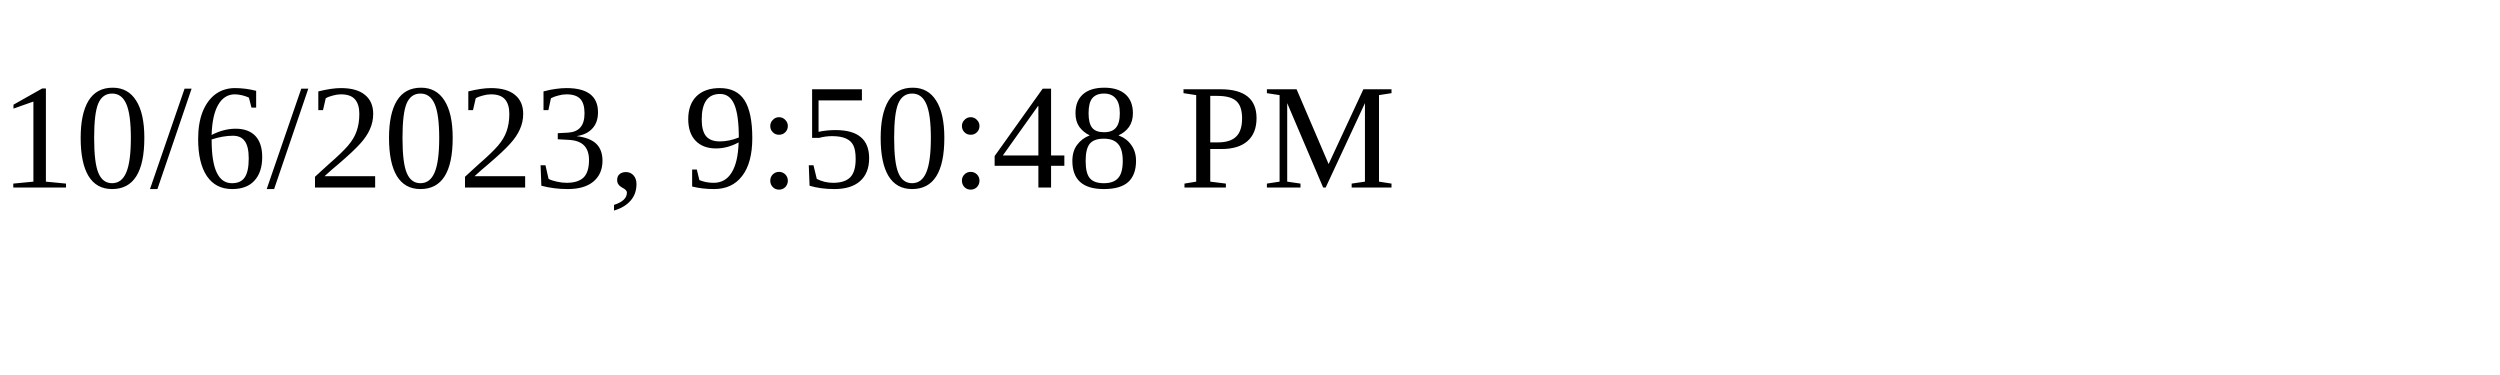
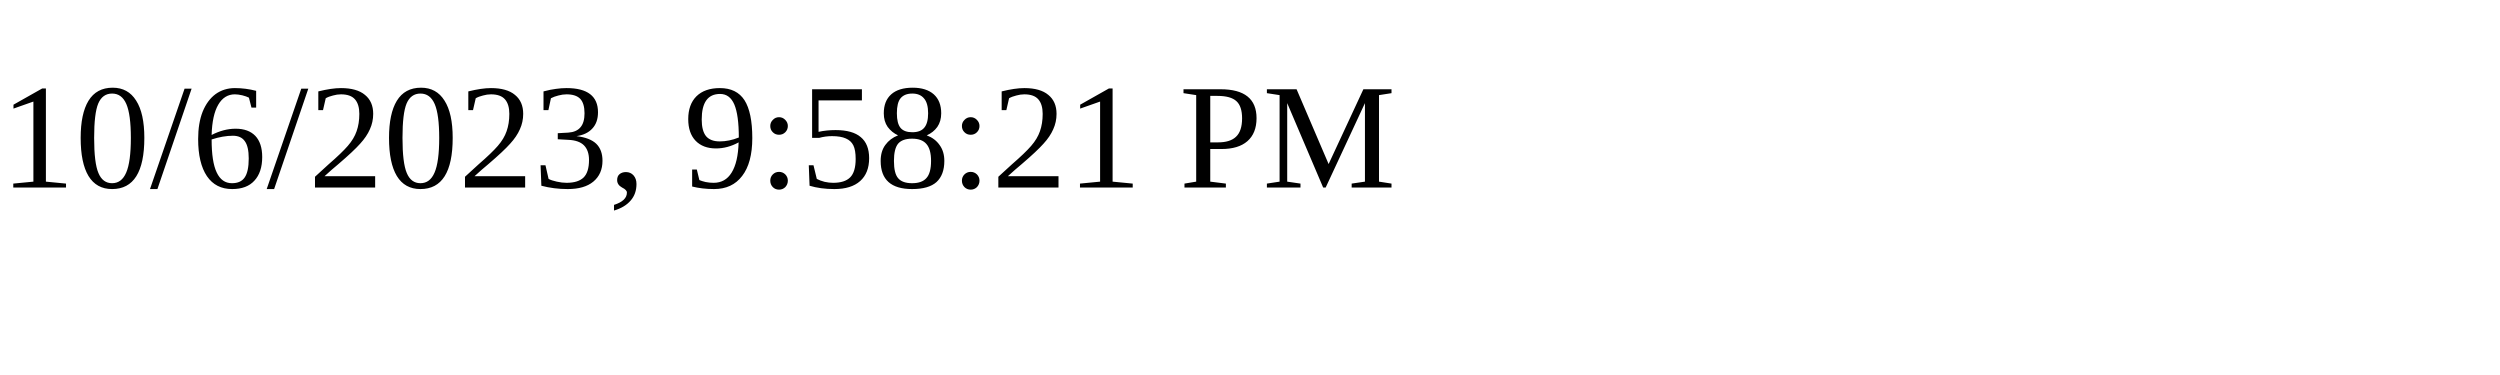
<svg xmlns="http://www.w3.org/2000/svg" height="30" width="200">
-   <text x="0" y="15">10/6/2023, 9:50:48 PM</text>
+   <text x="0" y="15">10/6/2023, 9:58:21 PM</text>
</svg>
